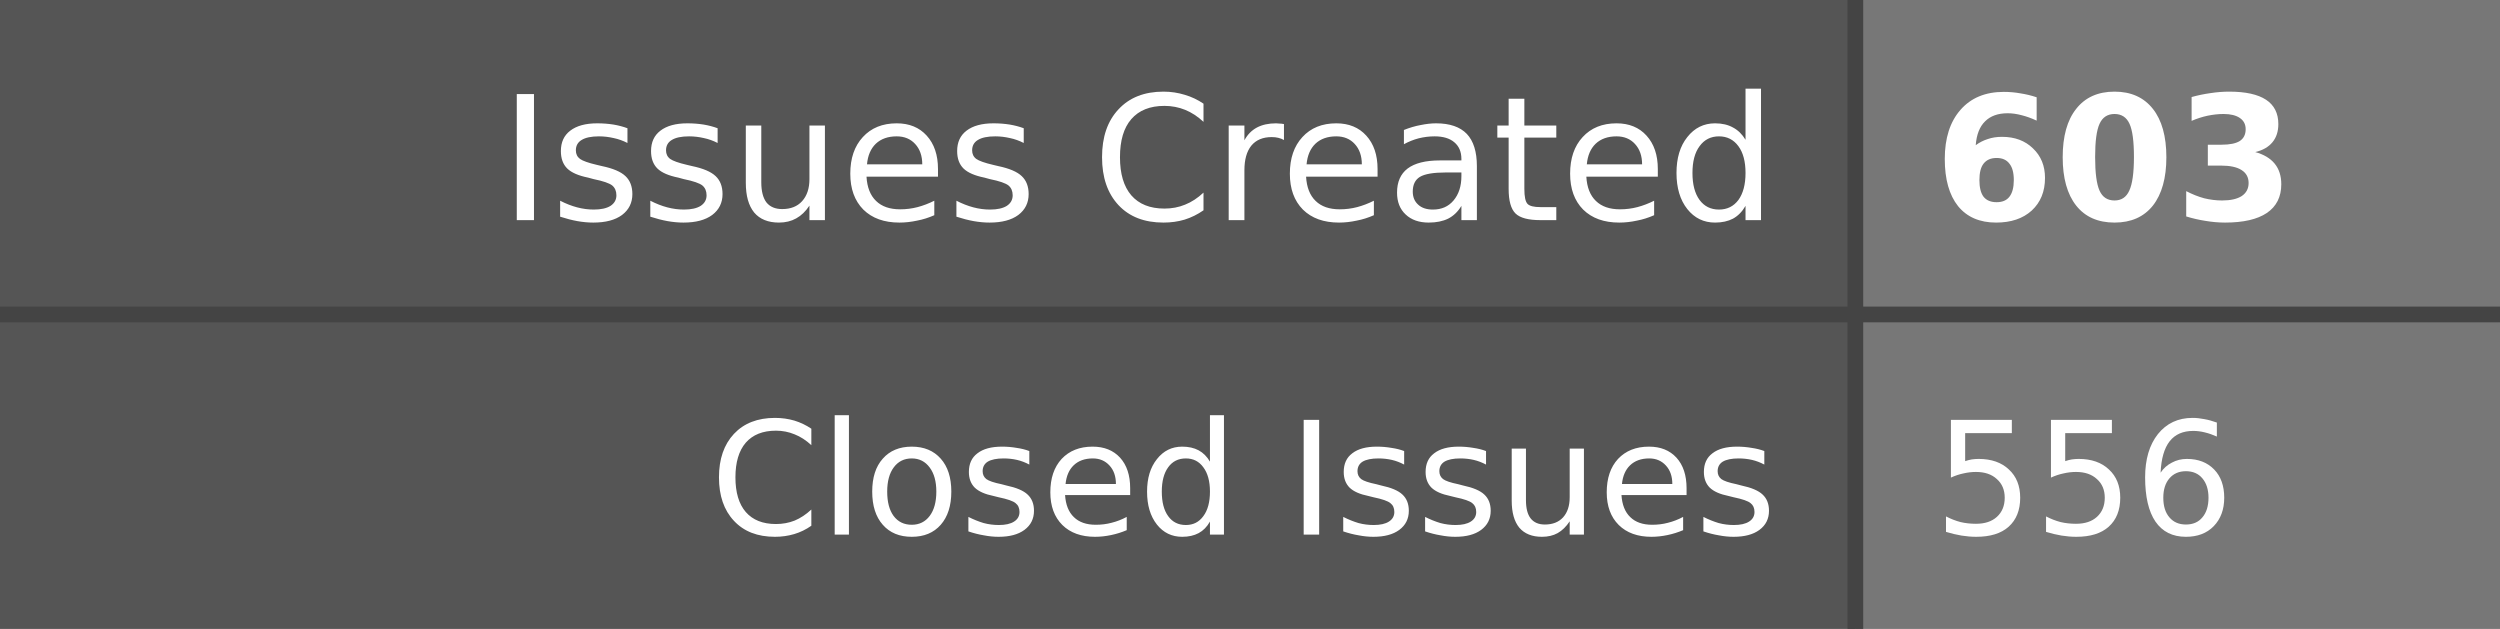
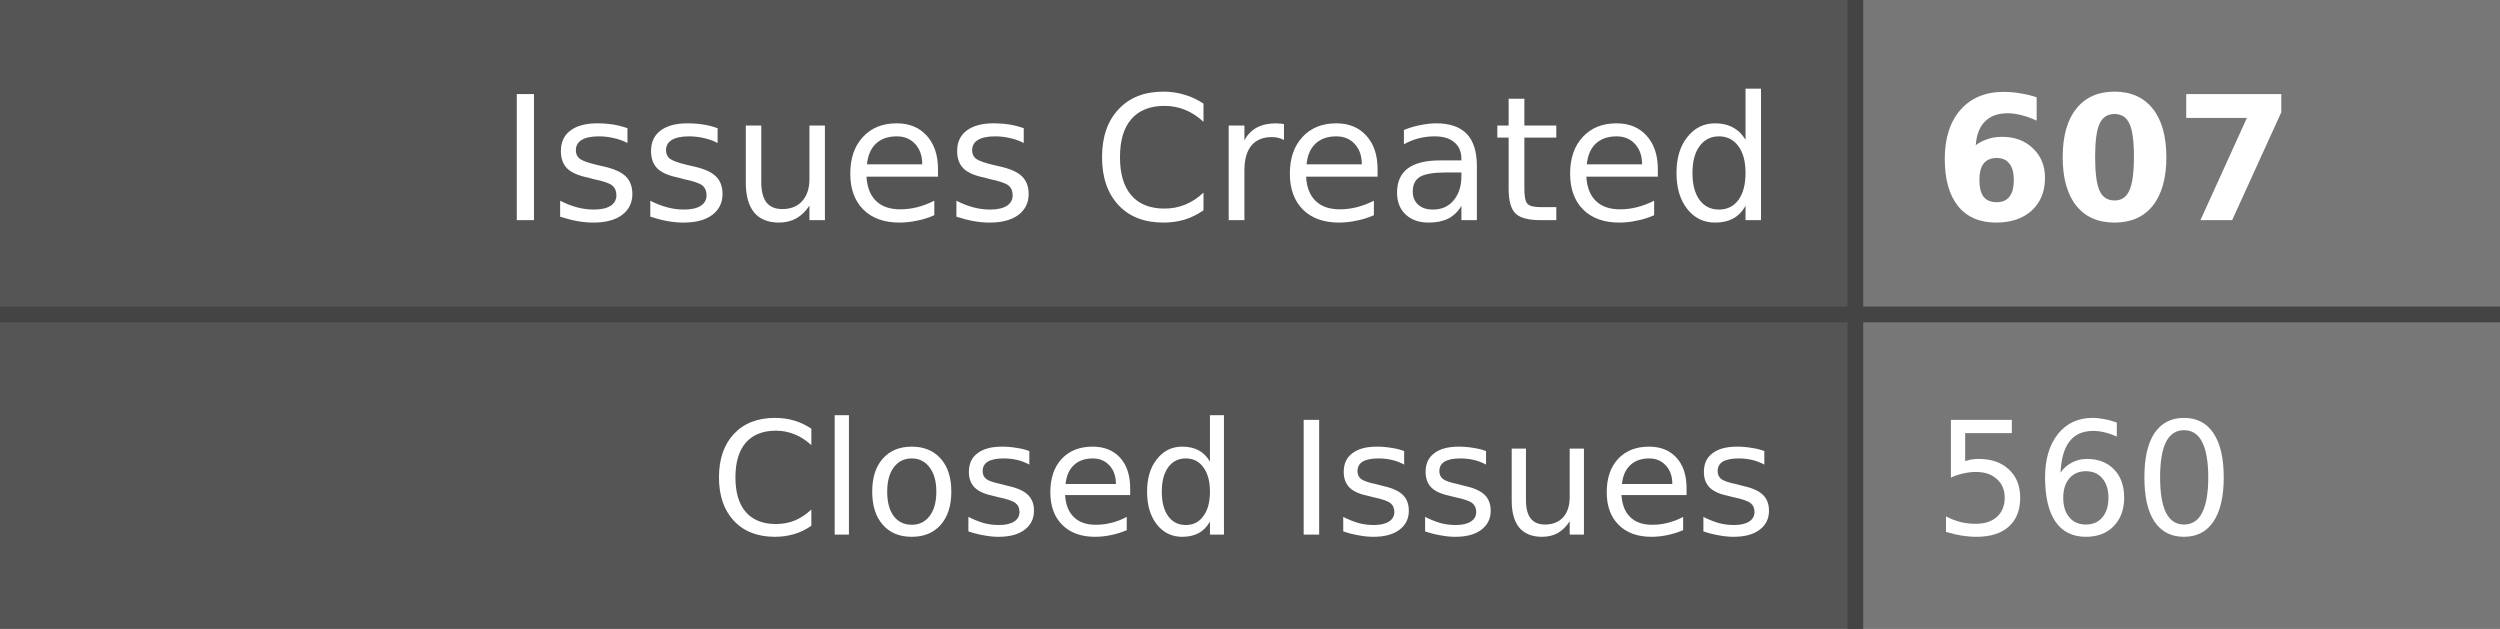
- <svg xmlns="http://www.w3.org/2000/svg" width="159" height="40" role="img" aria-label="Issues Created: 603, Closed Issues: 556">
+ <svg xmlns="http://www.w3.org/2000/svg" width="159" height="40" role="img" aria-label="Issues Created: 607, Closed Issues: 560">
  <style>
    .label-bg { fill: #555; }
    .value-bg { fill: #777; }
    .label-text { fill: #fff; }
    .value-text { fill: #fff; }
    .divider { stroke: #444; }
    
    @media (prefers-color-scheme: dark) {
      .label-bg { fill: #2d333b; }
      .value-bg { fill: #444c56; }
      .label-text { fill: #adbac7; }
      .value-text { fill: #cdd9e5; }
      .divider { stroke: #545d68; }
    }
    
    @media (prefers-color-scheme: light) {
      .label-bg { fill: #e1e4e8; }
      .value-bg { fill: #fafbfc; }
      .label-text { fill: #24292e; }
      .value-text { fill: #24292e; }
      .divider { stroke: #d1d5da; }
    }
  </style>
  <rect class="label-bg" width="118" height="20" x="0" y="0" />
  <rect class="value-bg" width="41" height="20" x="118" y="0" />
  <rect class="label-bg" width="118" height="20" x="0" y="20" />
  <rect class="value-bg" width="41" height="20" x="118" y="20" />
  <line class="divider" x1="0" y1="20" x2="159" y2="20" stroke-width="1" />
  <line class="divider" x1="118" y1="0" x2="118" y2="40" stroke-width="1" />
  <g font-family="Verdana,Geneva,DejaVu Sans,sans-serif" text-rendering="geometricPrecision" font-size="11">
    <text class="label-text" x="113" y="14" text-anchor="end">Issues Created</text>
-     <text class="value-text" x="123" y="14" text-anchor="start" font-weight="bold">603</text>
+     <text class="value-text" x="123" y="14" text-anchor="start" font-weight="bold">607</text>
    <text class="label-text" x="113" y="34" text-anchor="end" font-size="10">Closed Issues</text>
-     <text class="value-text" x="123" y="34" text-anchor="start" font-size="10">556</text>
+     <text class="value-text" x="123" y="34" text-anchor="start" font-size="10">560</text>
  </g>
</svg>
